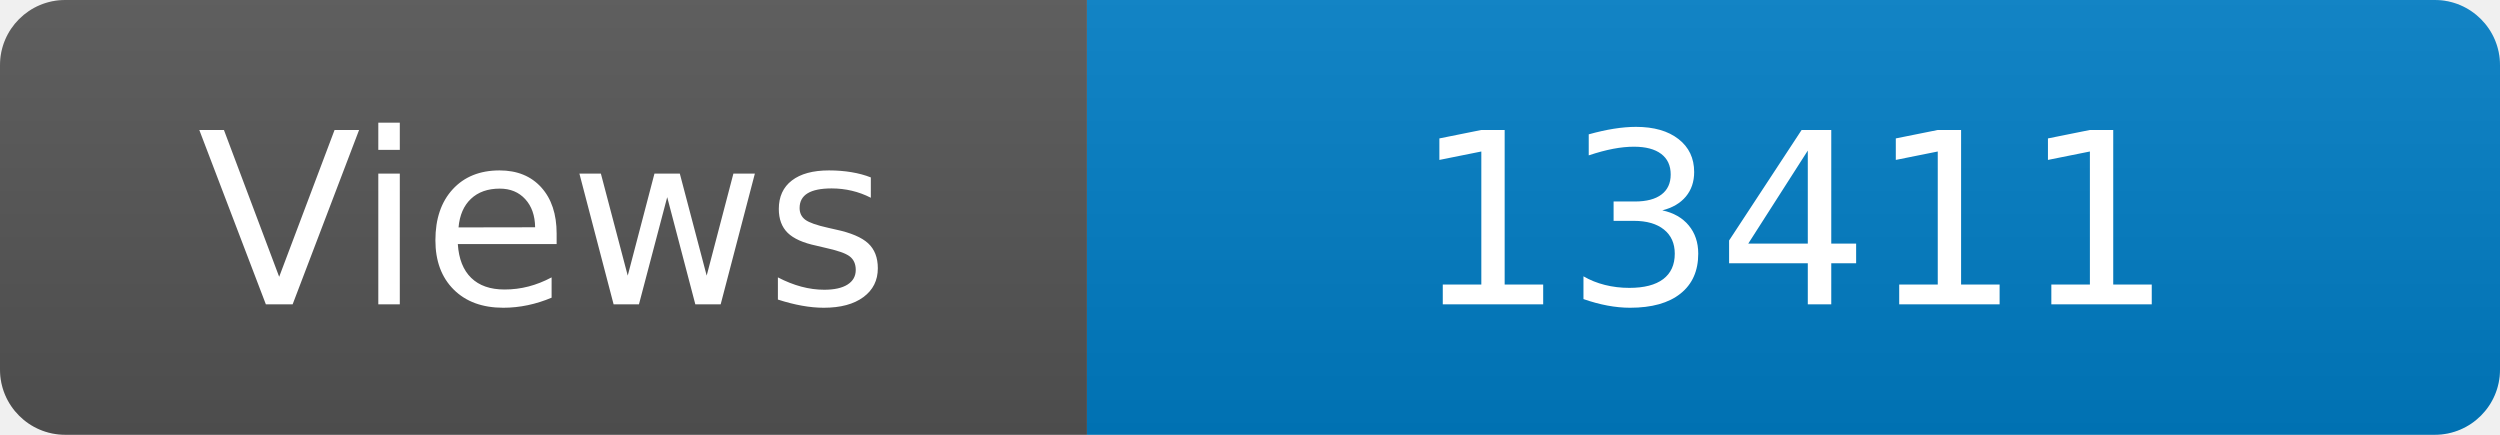
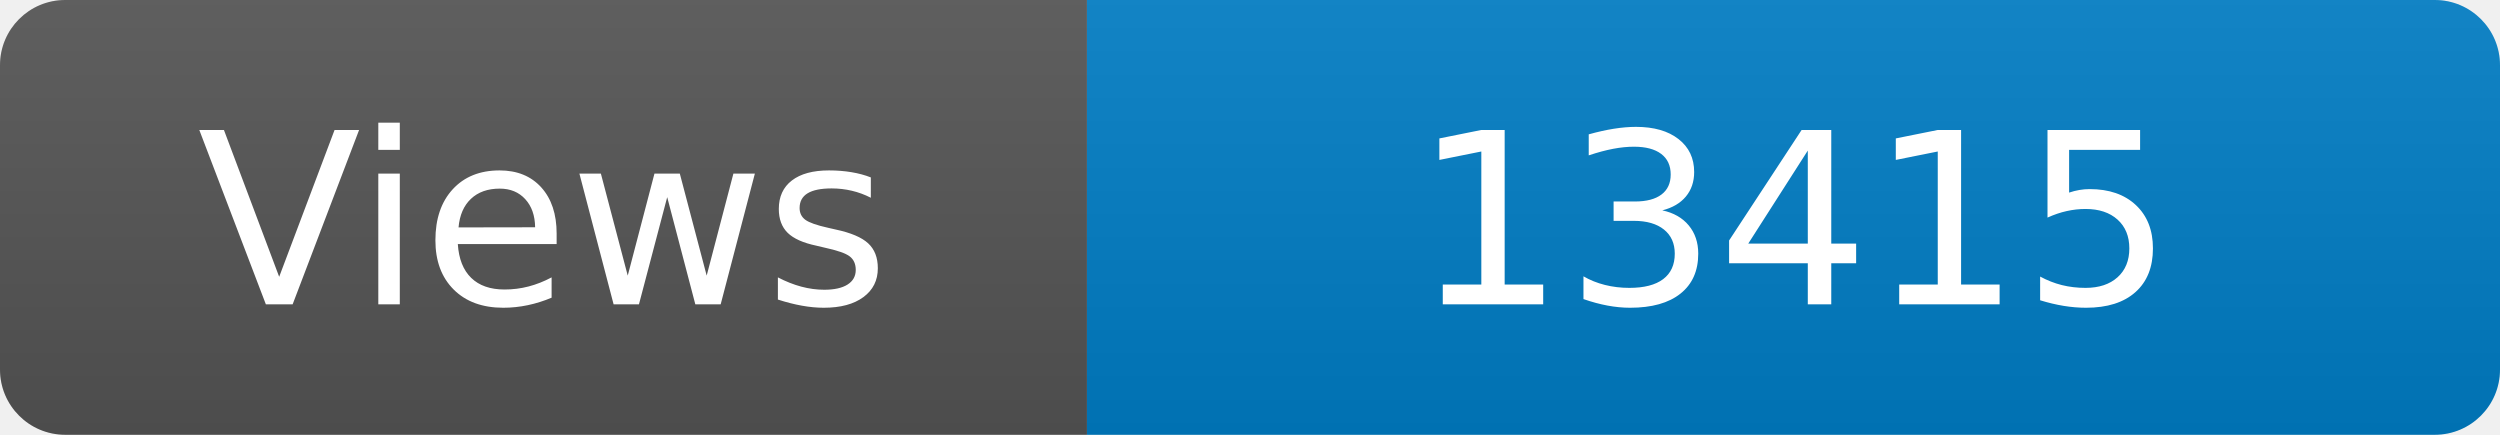
<svg xmlns="http://www.w3.org/2000/svg" width="115" height="20" role="img" aria-label="Maintained?: yes">
  <linearGradient id="s" x2="0" y2="100%">
    <stop offset="0" stop-color="#bbb" stop-opacity=".1" />
    <stop offset="1" stop-opacity=".1" />
  </linearGradient>
  <clipPath id="r">
    <rect width="115" height="20" rx="3" fill="#fff" />
  </clipPath>
  <g clip-path="url(#r)">
    <rect width="50" height="20" fill="#555" />
    <rect x="50" width="160" height="20" fill="#007ec6" />
    <rect width="115" height="20" fill="url(#s)" />
  </g>
  <g fill="#fff" text-anchor="middle" font-family="Verdana,Geneva,DejaVu Sans,sans-serif" font-size="110">
    <text x="250" y="140" transform="scale(.1)" fill="#fff">Views</text>
-     <text x="825" y="140" transform="scale(.1)" fill="#fff">13411</text>
+     <text x="825" y="140" transform="scale(.1)" fill="#fff">13415</text>
  </g>
</svg>
